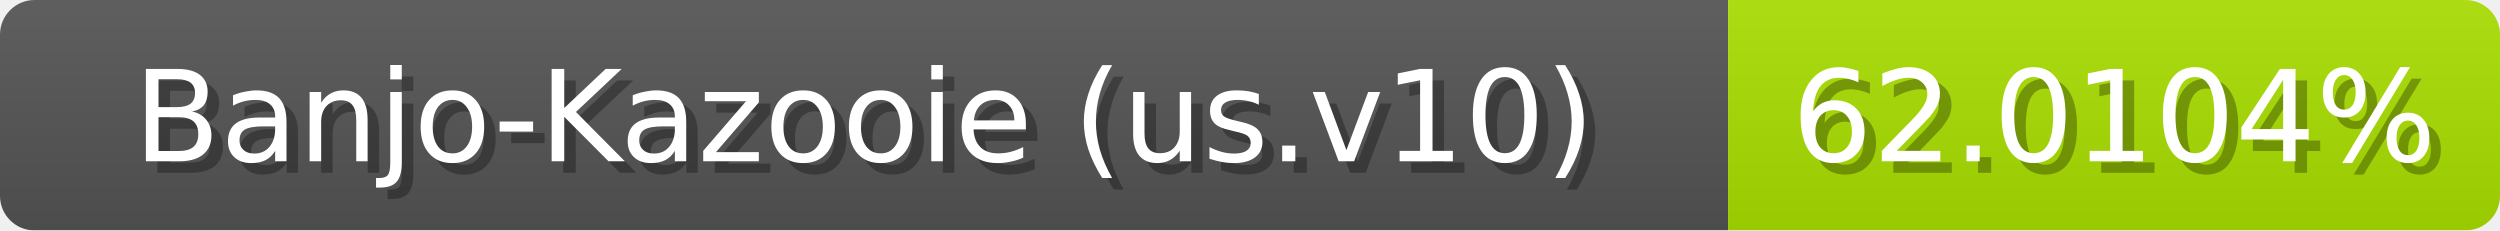
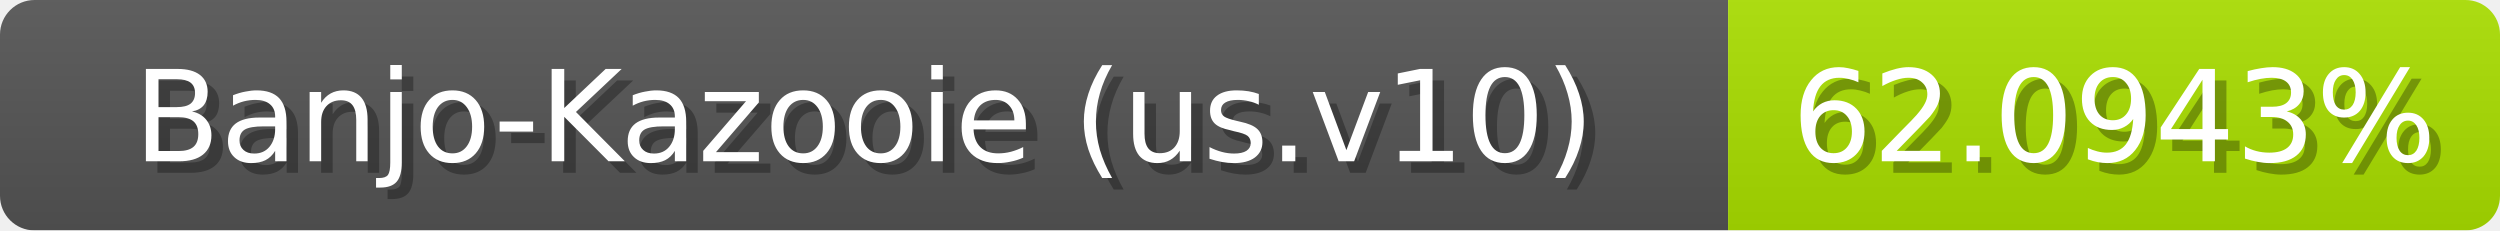
<svg xmlns="http://www.w3.org/2000/svg" width="217" height="20">
  <linearGradient id="b" x2="0" y2="100%">
    <stop offset="0" stop-color="#bbb" stop-opacity=".1" />
    <stop offset="1" stop-opacity=".1" />
  </linearGradient>
  <mask id="anybadge_1">
    <rect width="217" height="20" rx="3" fill="#fff" />
  </mask>
  <g mask="url(#anybadge_1)">
    <path fill="#555" d="M0 0h150v20H0z" />
    <path fill="#aae000" d="M150 0h67v20H150z" />
    <path fill="url(#b)" d="M0 0h217v20H0z" />
  </g>
  <g fill="#fff" text-anchor="middle" font-family="DejaVu Sans,Verdana,Geneva,sans-serif" font-size="11">
    <text x="76.0" y="15" fill="#010101" fill-opacity=".3">Banjo-Kazooie (us.v10)</text>
    <text x="75.0" y="14">Banjo-Kazooie (us.v10)</text>
  </g>
  <g fill="#fff" text-anchor="middle" font-family="DejaVu Sans,Verdana,Geneva,sans-serif" font-size="11">
-     <text x="184.5" y="15" fill="#010101" fill-opacity=".3">62.0104%</text>
-     <text x="183.5" y="14">62.0104%</text>
+     <text x="184.5" y="15" fill="#010101" fill-opacity=".3">62.0943%</text>
+     <text x="183.5" y="14">62.0943%</text>
  </g>
</svg>
